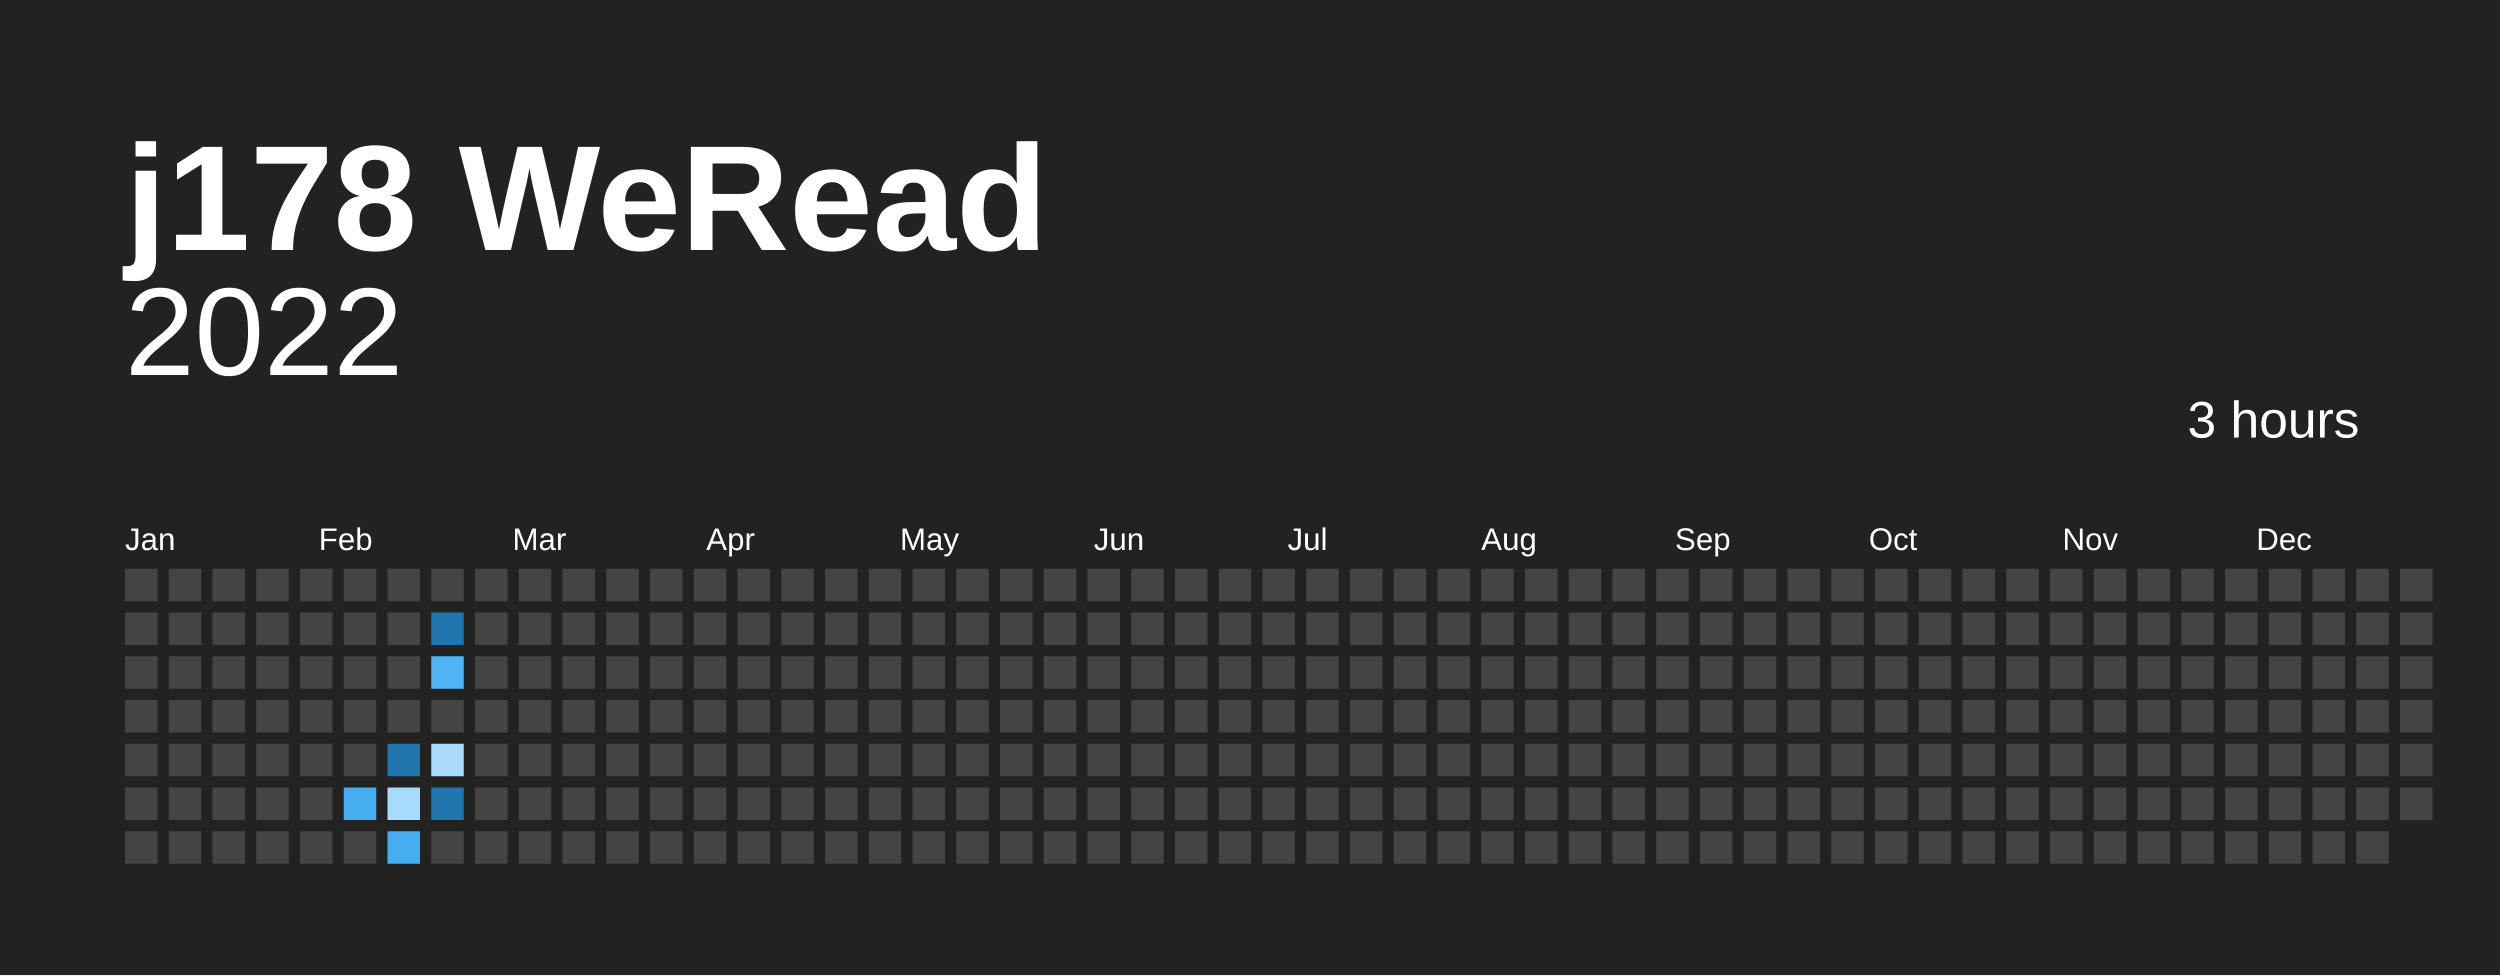
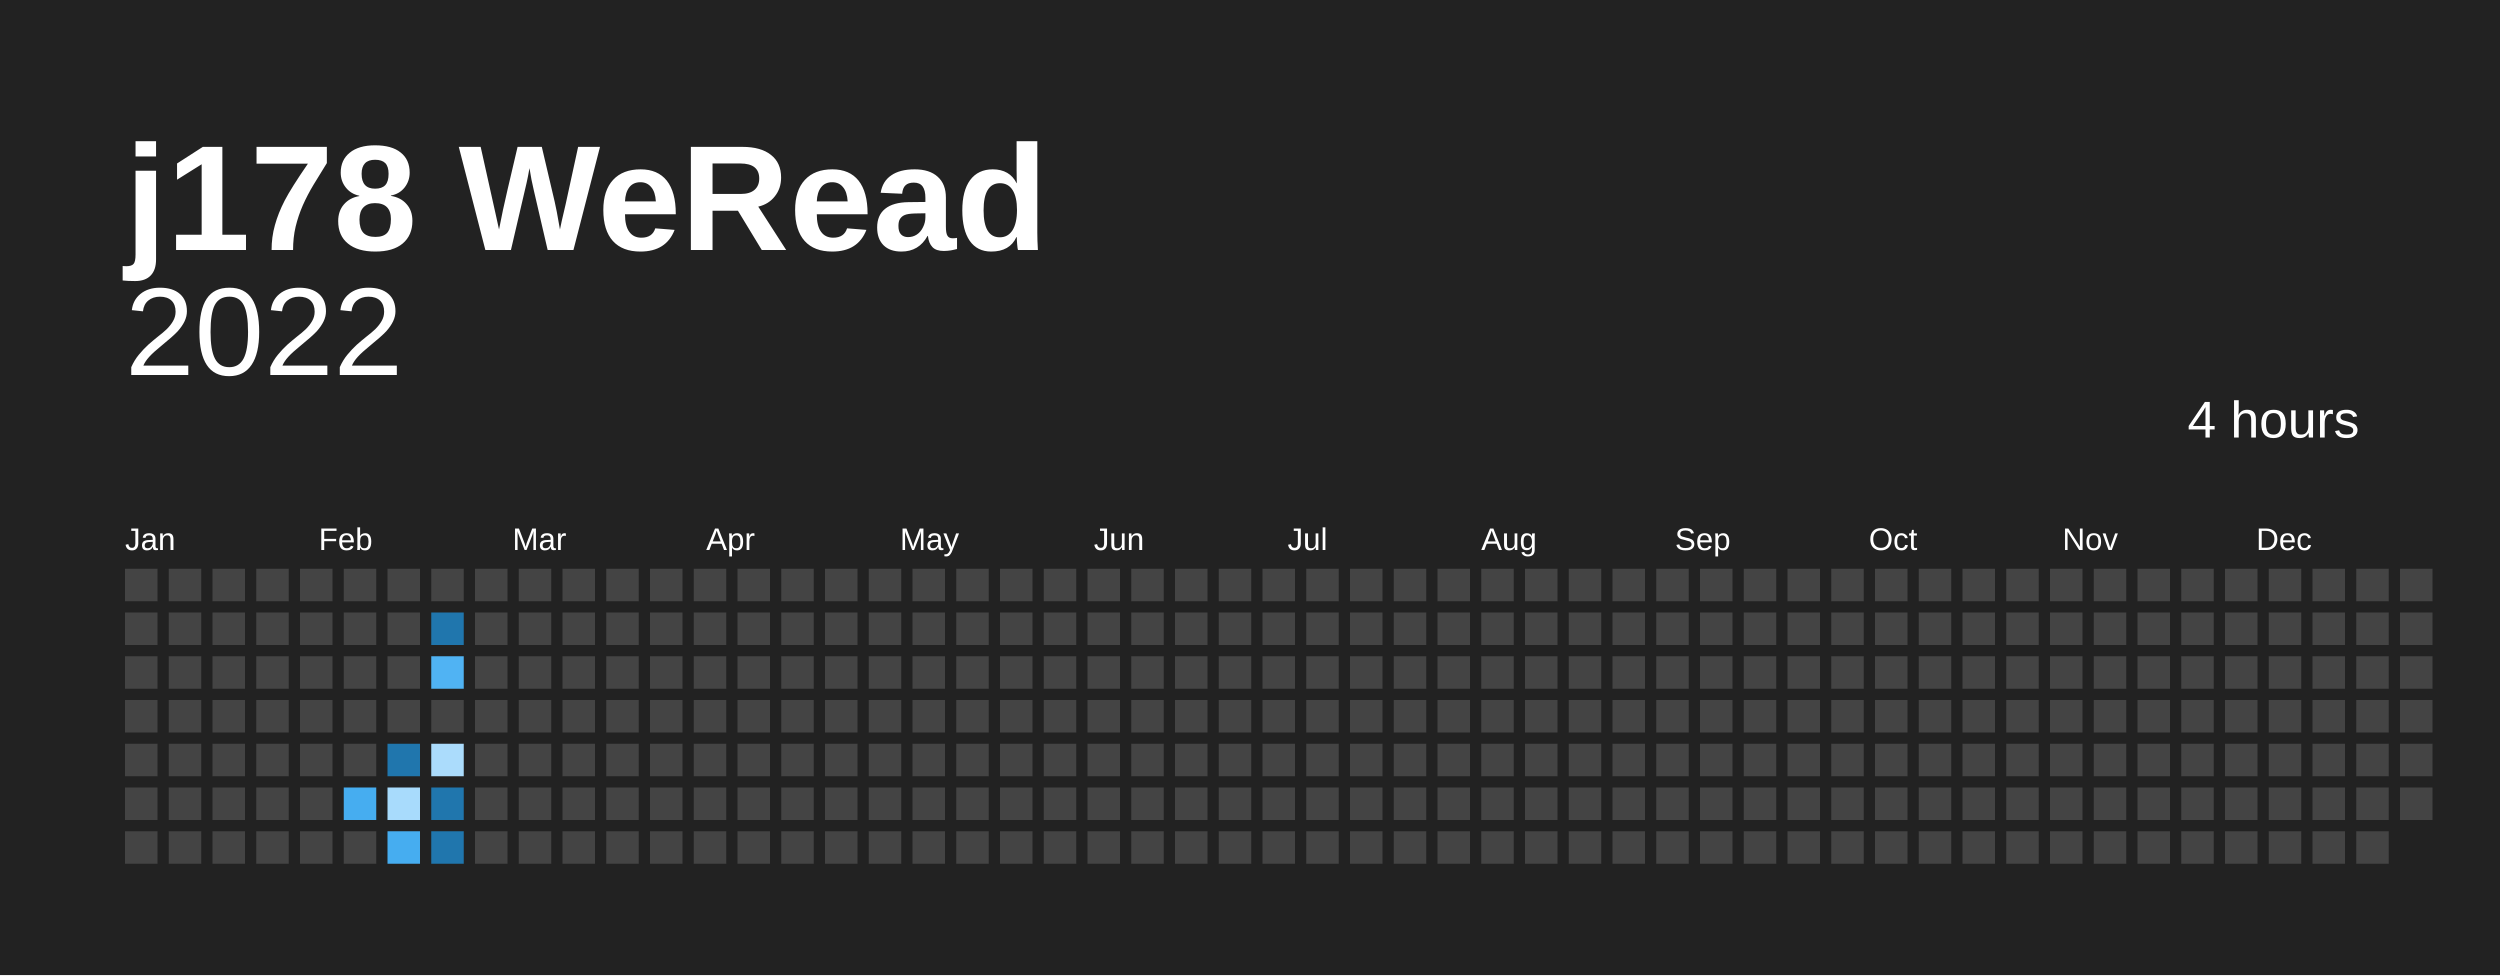
<svg xmlns="http://www.w3.org/2000/svg" baseProfile="full" height="78mm" version="1.1" viewBox="0,0,200,78" width="200mm">
  <defs />
  <rect fill="#222222" height="78" width="200" x="0" y="0" />
  <text fill="#ffffff" style="font-size:12px; font-family:Arial; font-weight:bold;" x="10" y="20">j178 WeRead</text>
  <text alignment-baseline="hanging" fill="#ffffff" style="font-size:10.0px; font-family:Arial;" x="10" y="30">2022</text>
-   <text alignment-baseline="hanging" fill="#ffffff" style="font-size:4.125px; font-family:Arial;" x="175" y="35">3 hours</text>
+   <text alignment-baseline="hanging" fill="#ffffff" style="font-size:4.125px; font-family:Arial;" x="175" y="35">4 hours</text>
  <text fill="#ffffff" style="font-size:2.5px; font-family:Arial" x="10.0" y="44">Jan</text>
  <text fill="#ffffff" style="font-size:2.5px; font-family:Arial" x="25.5" y="44">Feb</text>
  <text fill="#ffffff" style="font-size:2.5px; font-family:Arial" x="41.0" y="44">Mar</text>
  <text fill="#ffffff" style="font-size:2.5px; font-family:Arial" x="56.5" y="44">Apr</text>
  <text fill="#ffffff" style="font-size:2.5px; font-family:Arial" x="72.0" y="44">May</text>
  <text fill="#ffffff" style="font-size:2.5px; font-family:Arial" x="87.5" y="44">Jun</text>
  <text fill="#ffffff" style="font-size:2.5px; font-family:Arial" x="103.0" y="44">Jul</text>
  <text fill="#ffffff" style="font-size:2.5px; font-family:Arial" x="118.5" y="44">Aug</text>
  <text fill="#ffffff" style="font-size:2.5px; font-family:Arial" x="134.0" y="44">Sep</text>
  <text fill="#ffffff" style="font-size:2.5px; font-family:Arial" x="149.5" y="44">Oct</text>
  <text fill="#ffffff" style="font-size:2.5px; font-family:Arial" x="165.0" y="44">Nov</text>
  <text fill="#ffffff" style="font-size:2.5px; font-family:Arial" x="180.5" y="44">Dec</text>
  <rect fill="#444444" height="2.6" width="2.6" x="10.0" y="45.5" />
  <rect fill="#444444" height="2.6" width="2.6" x="10.0" y="49.0" />
  <rect fill="#444444" height="2.6" width="2.6" x="10.0" y="52.5" />
  <rect fill="#444444" height="2.6" width="2.6" x="10.0" y="56.0" />
  <rect fill="#444444" height="2.6" width="2.6" x="10.0" y="59.5" />
  <rect fill="#444444" height="2.6" width="2.6" x="10.0" y="63.0" />
  <rect fill="#444444" height="2.6" width="2.6" x="10.0" y="66.5" />
  <rect fill="#444444" height="2.6" width="2.6" x="13.5" y="45.5" />
  <rect fill="#444444" height="2.6" width="2.6" x="13.5" y="49.0" />
  <rect fill="#444444" height="2.6" width="2.6" x="13.5" y="52.5" />
  <rect fill="#444444" height="2.6" width="2.6" x="13.5" y="56.0" />
  <rect fill="#444444" height="2.6" width="2.6" x="13.5" y="59.5" />
  <rect fill="#444444" height="2.6" width="2.6" x="13.5" y="63.0" />
  <rect fill="#444444" height="2.6" width="2.6" x="13.5" y="66.5" />
  <rect fill="#444444" height="2.6" width="2.6" x="17.0" y="45.5" />
  <rect fill="#444444" height="2.6" width="2.6" x="17.0" y="49.0" />
  <rect fill="#444444" height="2.6" width="2.6" x="17.0" y="52.5" />
  <rect fill="#444444" height="2.6" width="2.6" x="17.0" y="56.0" />
  <rect fill="#444444" height="2.6" width="2.6" x="17.0" y="59.5" />
  <rect fill="#444444" height="2.6" width="2.6" x="17.0" y="63.0" />
  <rect fill="#444444" height="2.6" width="2.6" x="17.0" y="66.5" />
  <rect fill="#444444" height="2.6" width="2.6" x="20.5" y="45.5" />
  <rect fill="#444444" height="2.6" width="2.6" x="20.5" y="49.0" />
  <rect fill="#444444" height="2.6" width="2.6" x="20.5" y="52.5" />
  <rect fill="#444444" height="2.6" width="2.6" x="20.5" y="56.0" />
  <rect fill="#444444" height="2.6" width="2.6" x="20.5" y="59.5" />
  <rect fill="#444444" height="2.6" width="2.6" x="20.5" y="63.0" />
  <rect fill="#444444" height="2.6" width="2.6" x="20.5" y="66.5" />
  <rect fill="#444444" height="2.6" width="2.6" x="24.0" y="45.5" />
  <rect fill="#444444" height="2.6" width="2.6" x="24.0" y="49.0" />
  <rect fill="#444444" height="2.6" width="2.6" x="24.0" y="52.5" />
  <rect fill="#444444" height="2.6" width="2.6" x="24.0" y="56.0" />
  <rect fill="#444444" height="2.6" width="2.6" x="24.0" y="59.5" />
  <rect fill="#444444" height="2.6" width="2.6" x="24.0" y="63.0" />
  <rect fill="#444444" height="2.6" width="2.6" x="24.0" y="66.5" />
  <rect fill="#444444" height="2.6" width="2.6" x="27.5" y="45.5" />
  <rect fill="#444444" height="2.6" width="2.6" x="27.5" y="49.0" />
  <rect fill="#444444" height="2.6" width="2.6" x="27.5" y="52.5" />
  <rect fill="#444444" height="2.6" width="2.6" x="27.5" y="56.0" />
  <rect fill="#444444" height="2.6" width="2.6" x="27.5" y="59.5" />
  <rect fill="#46adf0" height="2.6" width="2.6" x="27.5" y="63.0" />
  <rect fill="#444444" height="2.6" width="2.6" x="27.5" y="66.5" />
  <rect fill="#444444" height="2.6" width="2.6" x="31.0" y="45.5" />
  <rect fill="#444444" height="2.6" width="2.6" x="31.0" y="49.0" />
  <rect fill="#444444" height="2.6" width="2.6" x="31.0" y="52.5" />
  <rect fill="#444444" height="2.6" width="2.6" x="31.0" y="56.0" />
  <rect fill="#2076ad" height="2.6" width="2.6" x="31.0" y="59.5" />
  <rect fill="#a8dbfc" height="2.6" width="2.6" x="31.0" y="63.0" />
  <rect fill="#46adf0" height="2.6" width="2.6" x="31.0" y="66.5" />
  <rect fill="#444444" height="2.6" width="2.6" x="34.5" y="45.5" />
  <rect fill="#2076ad" height="2.6" width="2.6" x="34.5" y="49.0" />
  <rect fill="#50b3f3" height="2.6" width="2.6" x="34.5" y="52.5" />
  <rect fill="#444444" height="2.6" width="2.6" x="34.5" y="56.0" />
  <rect fill="#abdcfc" height="2.6" width="2.6" x="34.5" y="59.5" />
  <rect fill="#2076ad" height="2.6" width="2.6" x="34.5" y="63.0" />
-   <rect fill="#444444" height="2.6" width="2.6" x="34.5" y="66.5" />
+   <rect fill="#2076ad" height="2.6" width="2.6" x="34.5" y="66.5" />
  <rect fill="#444444" height="2.6" width="2.6" x="38.0" y="45.5" />
  <rect fill="#444444" height="2.6" width="2.6" x="38.0" y="49.0" />
  <rect fill="#444444" height="2.6" width="2.6" x="38.0" y="52.5" />
  <rect fill="#444444" height="2.6" width="2.6" x="38.0" y="56.0" />
  <rect fill="#444444" height="2.6" width="2.6" x="38.0" y="59.5" />
  <rect fill="#444444" height="2.6" width="2.6" x="38.0" y="63.0" />
  <rect fill="#444444" height="2.6" width="2.6" x="38.0" y="66.5" />
  <rect fill="#444444" height="2.6" width="2.6" x="41.5" y="45.5" />
  <rect fill="#444444" height="2.6" width="2.6" x="41.5" y="49.0" />
  <rect fill="#444444" height="2.6" width="2.6" x="41.5" y="52.5" />
  <rect fill="#444444" height="2.6" width="2.6" x="41.5" y="56.0" />
  <rect fill="#444444" height="2.6" width="2.6" x="41.5" y="59.5" />
  <rect fill="#444444" height="2.6" width="2.6" x="41.5" y="63.0" />
  <rect fill="#444444" height="2.6" width="2.6" x="41.5" y="66.5" />
  <rect fill="#444444" height="2.6" width="2.6" x="45.0" y="45.5" />
  <rect fill="#444444" height="2.6" width="2.6" x="45.0" y="49.0" />
  <rect fill="#444444" height="2.6" width="2.6" x="45.0" y="52.5" />
  <rect fill="#444444" height="2.6" width="2.6" x="45.0" y="56.0" />
  <rect fill="#444444" height="2.6" width="2.6" x="45.0" y="59.5" />
  <rect fill="#444444" height="2.6" width="2.6" x="45.0" y="63.0" />
  <rect fill="#444444" height="2.6" width="2.6" x="45.0" y="66.5" />
  <rect fill="#444444" height="2.6" width="2.6" x="48.5" y="45.5" />
  <rect fill="#444444" height="2.6" width="2.6" x="48.5" y="49.0" />
  <rect fill="#444444" height="2.6" width="2.6" x="48.5" y="52.5" />
  <rect fill="#444444" height="2.6" width="2.6" x="48.5" y="56.0" />
  <rect fill="#444444" height="2.6" width="2.6" x="48.5" y="59.5" />
  <rect fill="#444444" height="2.6" width="2.6" x="48.5" y="63.0" />
  <rect fill="#444444" height="2.6" width="2.6" x="48.5" y="66.5" />
  <rect fill="#444444" height="2.6" width="2.6" x="52.0" y="45.5" />
  <rect fill="#444444" height="2.6" width="2.6" x="52.0" y="49.0" />
  <rect fill="#444444" height="2.6" width="2.6" x="52.0" y="52.5" />
  <rect fill="#444444" height="2.6" width="2.6" x="52.0" y="56.0" />
  <rect fill="#444444" height="2.6" width="2.6" x="52.0" y="59.5" />
  <rect fill="#444444" height="2.6" width="2.6" x="52.0" y="63.0" />
  <rect fill="#444444" height="2.6" width="2.6" x="52.0" y="66.5" />
  <rect fill="#444444" height="2.6" width="2.6" x="55.5" y="45.5" />
  <rect fill="#444444" height="2.6" width="2.6" x="55.5" y="49.0" />
  <rect fill="#444444" height="2.6" width="2.6" x="55.5" y="52.5" />
  <rect fill="#444444" height="2.6" width="2.6" x="55.5" y="56.0" />
  <rect fill="#444444" height="2.6" width="2.6" x="55.5" y="59.5" />
  <rect fill="#444444" height="2.6" width="2.6" x="55.5" y="63.0" />
  <rect fill="#444444" height="2.6" width="2.6" x="55.5" y="66.5" />
  <rect fill="#444444" height="2.6" width="2.6" x="59.0" y="45.5" />
  <rect fill="#444444" height="2.6" width="2.6" x="59.0" y="49.0" />
  <rect fill="#444444" height="2.6" width="2.6" x="59.0" y="52.5" />
  <rect fill="#444444" height="2.6" width="2.6" x="59.0" y="56.0" />
  <rect fill="#444444" height="2.6" width="2.6" x="59.0" y="59.5" />
  <rect fill="#444444" height="2.6" width="2.6" x="59.0" y="63.0" />
  <rect fill="#444444" height="2.6" width="2.6" x="59.0" y="66.5" />
  <rect fill="#444444" height="2.6" width="2.6" x="62.5" y="45.5" />
  <rect fill="#444444" height="2.6" width="2.6" x="62.5" y="49.0" />
  <rect fill="#444444" height="2.6" width="2.6" x="62.5" y="52.5" />
  <rect fill="#444444" height="2.6" width="2.6" x="62.5" y="56.0" />
  <rect fill="#444444" height="2.6" width="2.6" x="62.5" y="59.5" />
  <rect fill="#444444" height="2.6" width="2.6" x="62.5" y="63.0" />
  <rect fill="#444444" height="2.6" width="2.6" x="62.5" y="66.5" />
  <rect fill="#444444" height="2.6" width="2.6" x="66.0" y="45.5" />
  <rect fill="#444444" height="2.6" width="2.6" x="66.0" y="49.0" />
  <rect fill="#444444" height="2.6" width="2.6" x="66.0" y="52.5" />
  <rect fill="#444444" height="2.6" width="2.6" x="66.0" y="56.0" />
  <rect fill="#444444" height="2.6" width="2.6" x="66.0" y="59.5" />
  <rect fill="#444444" height="2.6" width="2.6" x="66.0" y="63.0" />
  <rect fill="#444444" height="2.6" width="2.6" x="66.0" y="66.5" />
  <rect fill="#444444" height="2.6" width="2.6" x="69.5" y="45.5" />
  <rect fill="#444444" height="2.6" width="2.6" x="69.5" y="49.0" />
  <rect fill="#444444" height="2.6" width="2.6" x="69.5" y="52.5" />
  <rect fill="#444444" height="2.6" width="2.6" x="69.5" y="56.0" />
  <rect fill="#444444" height="2.6" width="2.6" x="69.5" y="59.5" />
  <rect fill="#444444" height="2.6" width="2.6" x="69.5" y="63.0" />
  <rect fill="#444444" height="2.6" width="2.6" x="69.5" y="66.5" />
  <rect fill="#444444" height="2.6" width="2.6" x="73.0" y="45.5" />
  <rect fill="#444444" height="2.6" width="2.6" x="73.0" y="49.0" />
  <rect fill="#444444" height="2.6" width="2.6" x="73.0" y="52.5" />
  <rect fill="#444444" height="2.6" width="2.6" x="73.0" y="56.0" />
  <rect fill="#444444" height="2.6" width="2.6" x="73.0" y="59.5" />
  <rect fill="#444444" height="2.6" width="2.6" x="73.0" y="63.0" />
  <rect fill="#444444" height="2.6" width="2.6" x="73.0" y="66.5" />
  <rect fill="#444444" height="2.6" width="2.6" x="76.5" y="45.5" />
  <rect fill="#444444" height="2.6" width="2.6" x="76.5" y="49.0" />
  <rect fill="#444444" height="2.6" width="2.6" x="76.5" y="52.5" />
  <rect fill="#444444" height="2.6" width="2.6" x="76.5" y="56.0" />
  <rect fill="#444444" height="2.6" width="2.6" x="76.5" y="59.5" />
  <rect fill="#444444" height="2.6" width="2.6" x="76.5" y="63.0" />
  <rect fill="#444444" height="2.6" width="2.6" x="76.5" y="66.5" />
  <rect fill="#444444" height="2.6" width="2.6" x="80.0" y="45.5" />
  <rect fill="#444444" height="2.6" width="2.6" x="80.0" y="49.0" />
  <rect fill="#444444" height="2.6" width="2.6" x="80.0" y="52.5" />
  <rect fill="#444444" height="2.6" width="2.6" x="80.0" y="56.0" />
  <rect fill="#444444" height="2.6" width="2.6" x="80.0" y="59.5" />
  <rect fill="#444444" height="2.6" width="2.6" x="80.0" y="63.0" />
  <rect fill="#444444" height="2.6" width="2.6" x="80.0" y="66.5" />
  <rect fill="#444444" height="2.6" width="2.6" x="83.5" y="45.5" />
  <rect fill="#444444" height="2.6" width="2.6" x="83.5" y="49.0" />
  <rect fill="#444444" height="2.6" width="2.6" x="83.5" y="52.5" />
  <rect fill="#444444" height="2.6" width="2.6" x="83.5" y="56.0" />
  <rect fill="#444444" height="2.6" width="2.6" x="83.5" y="59.5" />
  <rect fill="#444444" height="2.6" width="2.6" x="83.5" y="63.0" />
  <rect fill="#444444" height="2.6" width="2.6" x="83.5" y="66.5" />
  <rect fill="#444444" height="2.6" width="2.6" x="87.0" y="45.5" />
  <rect fill="#444444" height="2.6" width="2.6" x="87.0" y="49.0" />
  <rect fill="#444444" height="2.6" width="2.6" x="87.0" y="52.5" />
  <rect fill="#444444" height="2.6" width="2.6" x="87.0" y="56.0" />
  <rect fill="#444444" height="2.6" width="2.6" x="87.0" y="59.5" />
  <rect fill="#444444" height="2.6" width="2.6" x="87.0" y="63.0" />
  <rect fill="#444444" height="2.6" width="2.6" x="87.0" y="66.5" />
  <rect fill="#444444" height="2.6" width="2.6" x="90.5" y="45.5" />
  <rect fill="#444444" height="2.6" width="2.6" x="90.5" y="49.0" />
  <rect fill="#444444" height="2.6" width="2.6" x="90.5" y="52.5" />
  <rect fill="#444444" height="2.6" width="2.6" x="90.5" y="56.0" />
  <rect fill="#444444" height="2.6" width="2.6" x="90.5" y="59.5" />
  <rect fill="#444444" height="2.6" width="2.6" x="90.5" y="63.0" />
  <rect fill="#444444" height="2.6" width="2.6" x="90.5" y="66.5" />
  <rect fill="#444444" height="2.6" width="2.6" x="94.0" y="45.5" />
  <rect fill="#444444" height="2.6" width="2.6" x="94.0" y="49.0" />
  <rect fill="#444444" height="2.6" width="2.6" x="94.0" y="52.5" />
  <rect fill="#444444" height="2.6" width="2.6" x="94.0" y="56.0" />
  <rect fill="#444444" height="2.6" width="2.6" x="94.0" y="59.5" />
  <rect fill="#444444" height="2.6" width="2.6" x="94.0" y="63.0" />
  <rect fill="#444444" height="2.6" width="2.6" x="94.0" y="66.5" />
  <rect fill="#444444" height="2.6" width="2.6" x="97.5" y="45.5" />
  <rect fill="#444444" height="2.6" width="2.6" x="97.5" y="49.0" />
  <rect fill="#444444" height="2.6" width="2.6" x="97.5" y="52.5" />
  <rect fill="#444444" height="2.6" width="2.6" x="97.5" y="56.0" />
  <rect fill="#444444" height="2.6" width="2.6" x="97.5" y="59.5" />
  <rect fill="#444444" height="2.6" width="2.6" x="97.5" y="63.0" />
  <rect fill="#444444" height="2.6" width="2.6" x="97.5" y="66.5" />
  <rect fill="#444444" height="2.6" width="2.6" x="101.0" y="45.5" />
  <rect fill="#444444" height="2.6" width="2.6" x="101.0" y="49.0" />
  <rect fill="#444444" height="2.6" width="2.6" x="101.0" y="52.5" />
  <rect fill="#444444" height="2.6" width="2.6" x="101.0" y="56.0" />
  <rect fill="#444444" height="2.6" width="2.6" x="101.0" y="59.5" />
  <rect fill="#444444" height="2.6" width="2.6" x="101.0" y="63.0" />
  <rect fill="#444444" height="2.6" width="2.6" x="101.0" y="66.5" />
  <rect fill="#444444" height="2.6" width="2.6" x="104.5" y="45.5" />
  <rect fill="#444444" height="2.6" width="2.6" x="104.5" y="49.0" />
  <rect fill="#444444" height="2.6" width="2.6" x="104.5" y="52.5" />
  <rect fill="#444444" height="2.6" width="2.6" x="104.5" y="56.0" />
  <rect fill="#444444" height="2.6" width="2.6" x="104.5" y="59.5" />
  <rect fill="#444444" height="2.6" width="2.6" x="104.5" y="63.0" />
  <rect fill="#444444" height="2.6" width="2.6" x="104.5" y="66.5" />
  <rect fill="#444444" height="2.6" width="2.6" x="108.0" y="45.5" />
  <rect fill="#444444" height="2.6" width="2.6" x="108.0" y="49.0" />
  <rect fill="#444444" height="2.6" width="2.6" x="108.0" y="52.5" />
  <rect fill="#444444" height="2.6" width="2.6" x="108.0" y="56.0" />
  <rect fill="#444444" height="2.6" width="2.6" x="108.0" y="59.5" />
  <rect fill="#444444" height="2.6" width="2.6" x="108.0" y="63.0" />
  <rect fill="#444444" height="2.6" width="2.6" x="108.0" y="66.5" />
  <rect fill="#444444" height="2.6" width="2.6" x="111.5" y="45.5" />
  <rect fill="#444444" height="2.6" width="2.6" x="111.5" y="49.0" />
  <rect fill="#444444" height="2.6" width="2.6" x="111.5" y="52.5" />
  <rect fill="#444444" height="2.6" width="2.6" x="111.5" y="56.0" />
  <rect fill="#444444" height="2.6" width="2.6" x="111.5" y="59.5" />
  <rect fill="#444444" height="2.6" width="2.6" x="111.5" y="63.0" />
  <rect fill="#444444" height="2.6" width="2.6" x="111.5" y="66.5" />
  <rect fill="#444444" height="2.6" width="2.6" x="115.0" y="45.5" />
  <rect fill="#444444" height="2.6" width="2.6" x="115.0" y="49.0" />
  <rect fill="#444444" height="2.6" width="2.6" x="115.0" y="52.5" />
  <rect fill="#444444" height="2.6" width="2.6" x="115.0" y="56.0" />
  <rect fill="#444444" height="2.6" width="2.6" x="115.0" y="59.5" />
  <rect fill="#444444" height="2.6" width="2.6" x="115.0" y="63.0" />
  <rect fill="#444444" height="2.6" width="2.6" x="115.0" y="66.5" />
  <rect fill="#444444" height="2.6" width="2.6" x="118.5" y="45.5" />
  <rect fill="#444444" height="2.6" width="2.6" x="118.5" y="49.0" />
  <rect fill="#444444" height="2.6" width="2.6" x="118.5" y="52.5" />
  <rect fill="#444444" height="2.6" width="2.6" x="118.5" y="56.0" />
  <rect fill="#444444" height="2.6" width="2.6" x="118.5" y="59.5" />
  <rect fill="#444444" height="2.6" width="2.6" x="118.5" y="63.0" />
  <rect fill="#444444" height="2.6" width="2.6" x="118.5" y="66.5" />
  <rect fill="#444444" height="2.6" width="2.6" x="122.0" y="45.5" />
  <rect fill="#444444" height="2.6" width="2.6" x="122.0" y="49.0" />
  <rect fill="#444444" height="2.6" width="2.6" x="122.0" y="52.5" />
  <rect fill="#444444" height="2.6" width="2.6" x="122.0" y="56.0" />
  <rect fill="#444444" height="2.6" width="2.6" x="122.0" y="59.5" />
  <rect fill="#444444" height="2.6" width="2.6" x="122.0" y="63.0" />
  <rect fill="#444444" height="2.6" width="2.6" x="122.0" y="66.5" />
  <rect fill="#444444" height="2.6" width="2.6" x="125.5" y="45.5" />
  <rect fill="#444444" height="2.6" width="2.6" x="125.5" y="49.0" />
  <rect fill="#444444" height="2.6" width="2.6" x="125.5" y="52.5" />
  <rect fill="#444444" height="2.6" width="2.6" x="125.5" y="56.0" />
  <rect fill="#444444" height="2.6" width="2.6" x="125.5" y="59.5" />
  <rect fill="#444444" height="2.6" width="2.6" x="125.5" y="63.0" />
  <rect fill="#444444" height="2.6" width="2.6" x="125.5" y="66.5" />
  <rect fill="#444444" height="2.6" width="2.6" x="129.0" y="45.5" />
  <rect fill="#444444" height="2.6" width="2.6" x="129.0" y="49.0" />
  <rect fill="#444444" height="2.6" width="2.6" x="129.0" y="52.5" />
  <rect fill="#444444" height="2.6" width="2.6" x="129.0" y="56.0" />
  <rect fill="#444444" height="2.6" width="2.6" x="129.0" y="59.5" />
  <rect fill="#444444" height="2.6" width="2.6" x="129.0" y="63.0" />
  <rect fill="#444444" height="2.6" width="2.6" x="129.0" y="66.5" />
  <rect fill="#444444" height="2.6" width="2.6" x="132.5" y="45.5" />
  <rect fill="#444444" height="2.6" width="2.6" x="132.5" y="49.0" />
  <rect fill="#444444" height="2.6" width="2.6" x="132.5" y="52.5" />
  <rect fill="#444444" height="2.6" width="2.6" x="132.5" y="56.0" />
  <rect fill="#444444" height="2.6" width="2.6" x="132.5" y="59.5" />
  <rect fill="#444444" height="2.6" width="2.6" x="132.5" y="63.0" />
  <rect fill="#444444" height="2.6" width="2.6" x="132.5" y="66.5" />
  <rect fill="#444444" height="2.6" width="2.6" x="136.0" y="45.5" />
  <rect fill="#444444" height="2.6" width="2.6" x="136.0" y="49.0" />
  <rect fill="#444444" height="2.6" width="2.6" x="136.0" y="52.5" />
  <rect fill="#444444" height="2.6" width="2.6" x="136.0" y="56.0" />
  <rect fill="#444444" height="2.6" width="2.6" x="136.0" y="59.5" />
  <rect fill="#444444" height="2.6" width="2.6" x="136.0" y="63.0" />
  <rect fill="#444444" height="2.6" width="2.6" x="136.0" y="66.5" />
  <rect fill="#444444" height="2.6" width="2.6" x="139.5" y="45.5" />
  <rect fill="#444444" height="2.6" width="2.6" x="139.5" y="49.0" />
  <rect fill="#444444" height="2.6" width="2.6" x="139.5" y="52.5" />
  <rect fill="#444444" height="2.6" width="2.6" x="139.5" y="56.0" />
  <rect fill="#444444" height="2.6" width="2.6" x="139.5" y="59.5" />
  <rect fill="#444444" height="2.6" width="2.6" x="139.5" y="63.0" />
  <rect fill="#444444" height="2.6" width="2.6" x="139.5" y="66.5" />
  <rect fill="#444444" height="2.6" width="2.6" x="143.0" y="45.5" />
  <rect fill="#444444" height="2.6" width="2.6" x="143.0" y="49.0" />
  <rect fill="#444444" height="2.6" width="2.6" x="143.0" y="52.5" />
  <rect fill="#444444" height="2.6" width="2.6" x="143.0" y="56.0" />
  <rect fill="#444444" height="2.6" width="2.6" x="143.0" y="59.5" />
  <rect fill="#444444" height="2.6" width="2.6" x="143.0" y="63.0" />
  <rect fill="#444444" height="2.6" width="2.6" x="143.0" y="66.5" />
  <rect fill="#444444" height="2.6" width="2.6" x="146.5" y="45.5" />
  <rect fill="#444444" height="2.6" width="2.6" x="146.5" y="49.0" />
  <rect fill="#444444" height="2.6" width="2.6" x="146.5" y="52.5" />
  <rect fill="#444444" height="2.6" width="2.6" x="146.5" y="56.0" />
  <rect fill="#444444" height="2.6" width="2.6" x="146.5" y="59.5" />
  <rect fill="#444444" height="2.6" width="2.6" x="146.5" y="63.0" />
  <rect fill="#444444" height="2.6" width="2.6" x="146.5" y="66.5" />
  <rect fill="#444444" height="2.6" width="2.6" x="150.0" y="45.5" />
  <rect fill="#444444" height="2.6" width="2.6" x="150.0" y="49.0" />
  <rect fill="#444444" height="2.6" width="2.6" x="150.0" y="52.5" />
  <rect fill="#444444" height="2.6" width="2.6" x="150.0" y="56.0" />
  <rect fill="#444444" height="2.6" width="2.6" x="150.0" y="59.5" />
  <rect fill="#444444" height="2.6" width="2.6" x="150.0" y="63.0" />
  <rect fill="#444444" height="2.6" width="2.6" x="150.0" y="66.5" />
  <rect fill="#444444" height="2.6" width="2.6" x="153.5" y="45.5" />
  <rect fill="#444444" height="2.6" width="2.6" x="153.5" y="49.0" />
  <rect fill="#444444" height="2.6" width="2.6" x="153.5" y="52.5" />
  <rect fill="#444444" height="2.6" width="2.6" x="153.5" y="56.0" />
  <rect fill="#444444" height="2.6" width="2.6" x="153.5" y="59.5" />
  <rect fill="#444444" height="2.6" width="2.6" x="153.5" y="63.0" />
  <rect fill="#444444" height="2.6" width="2.6" x="153.5" y="66.5" />
  <rect fill="#444444" height="2.6" width="2.6" x="157.0" y="45.5" />
  <rect fill="#444444" height="2.6" width="2.6" x="157.0" y="49.0" />
  <rect fill="#444444" height="2.6" width="2.6" x="157.0" y="52.5" />
  <rect fill="#444444" height="2.6" width="2.6" x="157.0" y="56.0" />
  <rect fill="#444444" height="2.6" width="2.6" x="157.0" y="59.5" />
  <rect fill="#444444" height="2.6" width="2.6" x="157.0" y="63.0" />
  <rect fill="#444444" height="2.6" width="2.6" x="157.0" y="66.5" />
  <rect fill="#444444" height="2.6" width="2.6" x="160.5" y="45.5" />
  <rect fill="#444444" height="2.6" width="2.6" x="160.5" y="49.0" />
  <rect fill="#444444" height="2.6" width="2.6" x="160.5" y="52.5" />
  <rect fill="#444444" height="2.6" width="2.6" x="160.5" y="56.0" />
  <rect fill="#444444" height="2.6" width="2.6" x="160.5" y="59.5" />
  <rect fill="#444444" height="2.6" width="2.6" x="160.5" y="63.0" />
  <rect fill="#444444" height="2.6" width="2.6" x="160.5" y="66.5" />
  <rect fill="#444444" height="2.6" width="2.6" x="164.0" y="45.5" />
  <rect fill="#444444" height="2.6" width="2.6" x="164.0" y="49.0" />
  <rect fill="#444444" height="2.6" width="2.6" x="164.0" y="52.5" />
  <rect fill="#444444" height="2.6" width="2.6" x="164.0" y="56.0" />
  <rect fill="#444444" height="2.6" width="2.6" x="164.0" y="59.5" />
  <rect fill="#444444" height="2.6" width="2.6" x="164.0" y="63.0" />
  <rect fill="#444444" height="2.6" width="2.6" x="164.0" y="66.5" />
  <rect fill="#444444" height="2.6" width="2.6" x="167.5" y="45.5" />
  <rect fill="#444444" height="2.6" width="2.6" x="167.5" y="49.0" />
  <rect fill="#444444" height="2.6" width="2.6" x="167.5" y="52.5" />
  <rect fill="#444444" height="2.6" width="2.6" x="167.5" y="56.0" />
  <rect fill="#444444" height="2.6" width="2.6" x="167.5" y="59.5" />
  <rect fill="#444444" height="2.6" width="2.6" x="167.5" y="63.0" />
  <rect fill="#444444" height="2.6" width="2.6" x="167.5" y="66.5" />
  <rect fill="#444444" height="2.6" width="2.6" x="171.0" y="45.5" />
  <rect fill="#444444" height="2.6" width="2.6" x="171.0" y="49.0" />
  <rect fill="#444444" height="2.6" width="2.6" x="171.0" y="52.5" />
  <rect fill="#444444" height="2.6" width="2.6" x="171.0" y="56.0" />
  <rect fill="#444444" height="2.6" width="2.6" x="171.0" y="59.5" />
  <rect fill="#444444" height="2.6" width="2.6" x="171.0" y="63.0" />
  <rect fill="#444444" height="2.6" width="2.6" x="171.0" y="66.5" />
  <rect fill="#444444" height="2.6" width="2.6" x="174.5" y="45.5" />
  <rect fill="#444444" height="2.6" width="2.6" x="174.5" y="49.0" />
  <rect fill="#444444" height="2.6" width="2.6" x="174.5" y="52.5" />
  <rect fill="#444444" height="2.6" width="2.6" x="174.5" y="56.0" />
  <rect fill="#444444" height="2.6" width="2.6" x="174.5" y="59.5" />
  <rect fill="#444444" height="2.6" width="2.6" x="174.5" y="63.0" />
  <rect fill="#444444" height="2.6" width="2.6" x="174.5" y="66.5" />
  <rect fill="#444444" height="2.6" width="2.6" x="178.0" y="45.5" />
  <rect fill="#444444" height="2.6" width="2.6" x="178.0" y="49.0" />
  <rect fill="#444444" height="2.6" width="2.6" x="178.0" y="52.5" />
  <rect fill="#444444" height="2.6" width="2.6" x="178.0" y="56.0" />
  <rect fill="#444444" height="2.6" width="2.6" x="178.0" y="59.5" />
  <rect fill="#444444" height="2.6" width="2.6" x="178.0" y="63.0" />
  <rect fill="#444444" height="2.6" width="2.6" x="178.0" y="66.5" />
  <rect fill="#444444" height="2.6" width="2.6" x="181.5" y="45.5" />
  <rect fill="#444444" height="2.6" width="2.6" x="181.5" y="49.0" />
  <rect fill="#444444" height="2.6" width="2.6" x="181.5" y="52.5" />
  <rect fill="#444444" height="2.6" width="2.6" x="181.5" y="56.0" />
  <rect fill="#444444" height="2.6" width="2.6" x="181.5" y="59.5" />
  <rect fill="#444444" height="2.6" width="2.6" x="181.5" y="63.0" />
  <rect fill="#444444" height="2.6" width="2.6" x="181.5" y="66.5" />
  <rect fill="#444444" height="2.6" width="2.6" x="185.0" y="45.5" />
  <rect fill="#444444" height="2.6" width="2.6" x="185.0" y="49.0" />
  <rect fill="#444444" height="2.6" width="2.6" x="185.0" y="52.5" />
  <rect fill="#444444" height="2.6" width="2.6" x="185.0" y="56.0" />
  <rect fill="#444444" height="2.6" width="2.6" x="185.0" y="59.5" />
  <rect fill="#444444" height="2.6" width="2.6" x="185.0" y="63.0" />
  <rect fill="#444444" height="2.6" width="2.6" x="185.0" y="66.5" />
  <rect fill="#444444" height="2.6" width="2.6" x="188.5" y="45.5" />
  <rect fill="#444444" height="2.6" width="2.6" x="188.5" y="49.0" />
  <rect fill="#444444" height="2.6" width="2.6" x="188.5" y="52.5" />
  <rect fill="#444444" height="2.6" width="2.6" x="188.5" y="56.0" />
  <rect fill="#444444" height="2.6" width="2.6" x="188.5" y="59.5" />
  <rect fill="#444444" height="2.6" width="2.6" x="188.5" y="63.0" />
  <rect fill="#444444" height="2.6" width="2.6" x="188.5" y="66.5" />
  <rect fill="#444444" height="2.6" width="2.6" x="192.0" y="45.5" />
  <rect fill="#444444" height="2.6" width="2.6" x="192.0" y="49.0" />
  <rect fill="#444444" height="2.6" width="2.6" x="192.0" y="52.5" />
  <rect fill="#444444" height="2.6" width="2.6" x="192.0" y="56.0" />
  <rect fill="#444444" height="2.6" width="2.6" x="192.0" y="59.5" />
  <rect fill="#444444" height="2.6" width="2.6" x="192.0" y="63.0" />
</svg>
